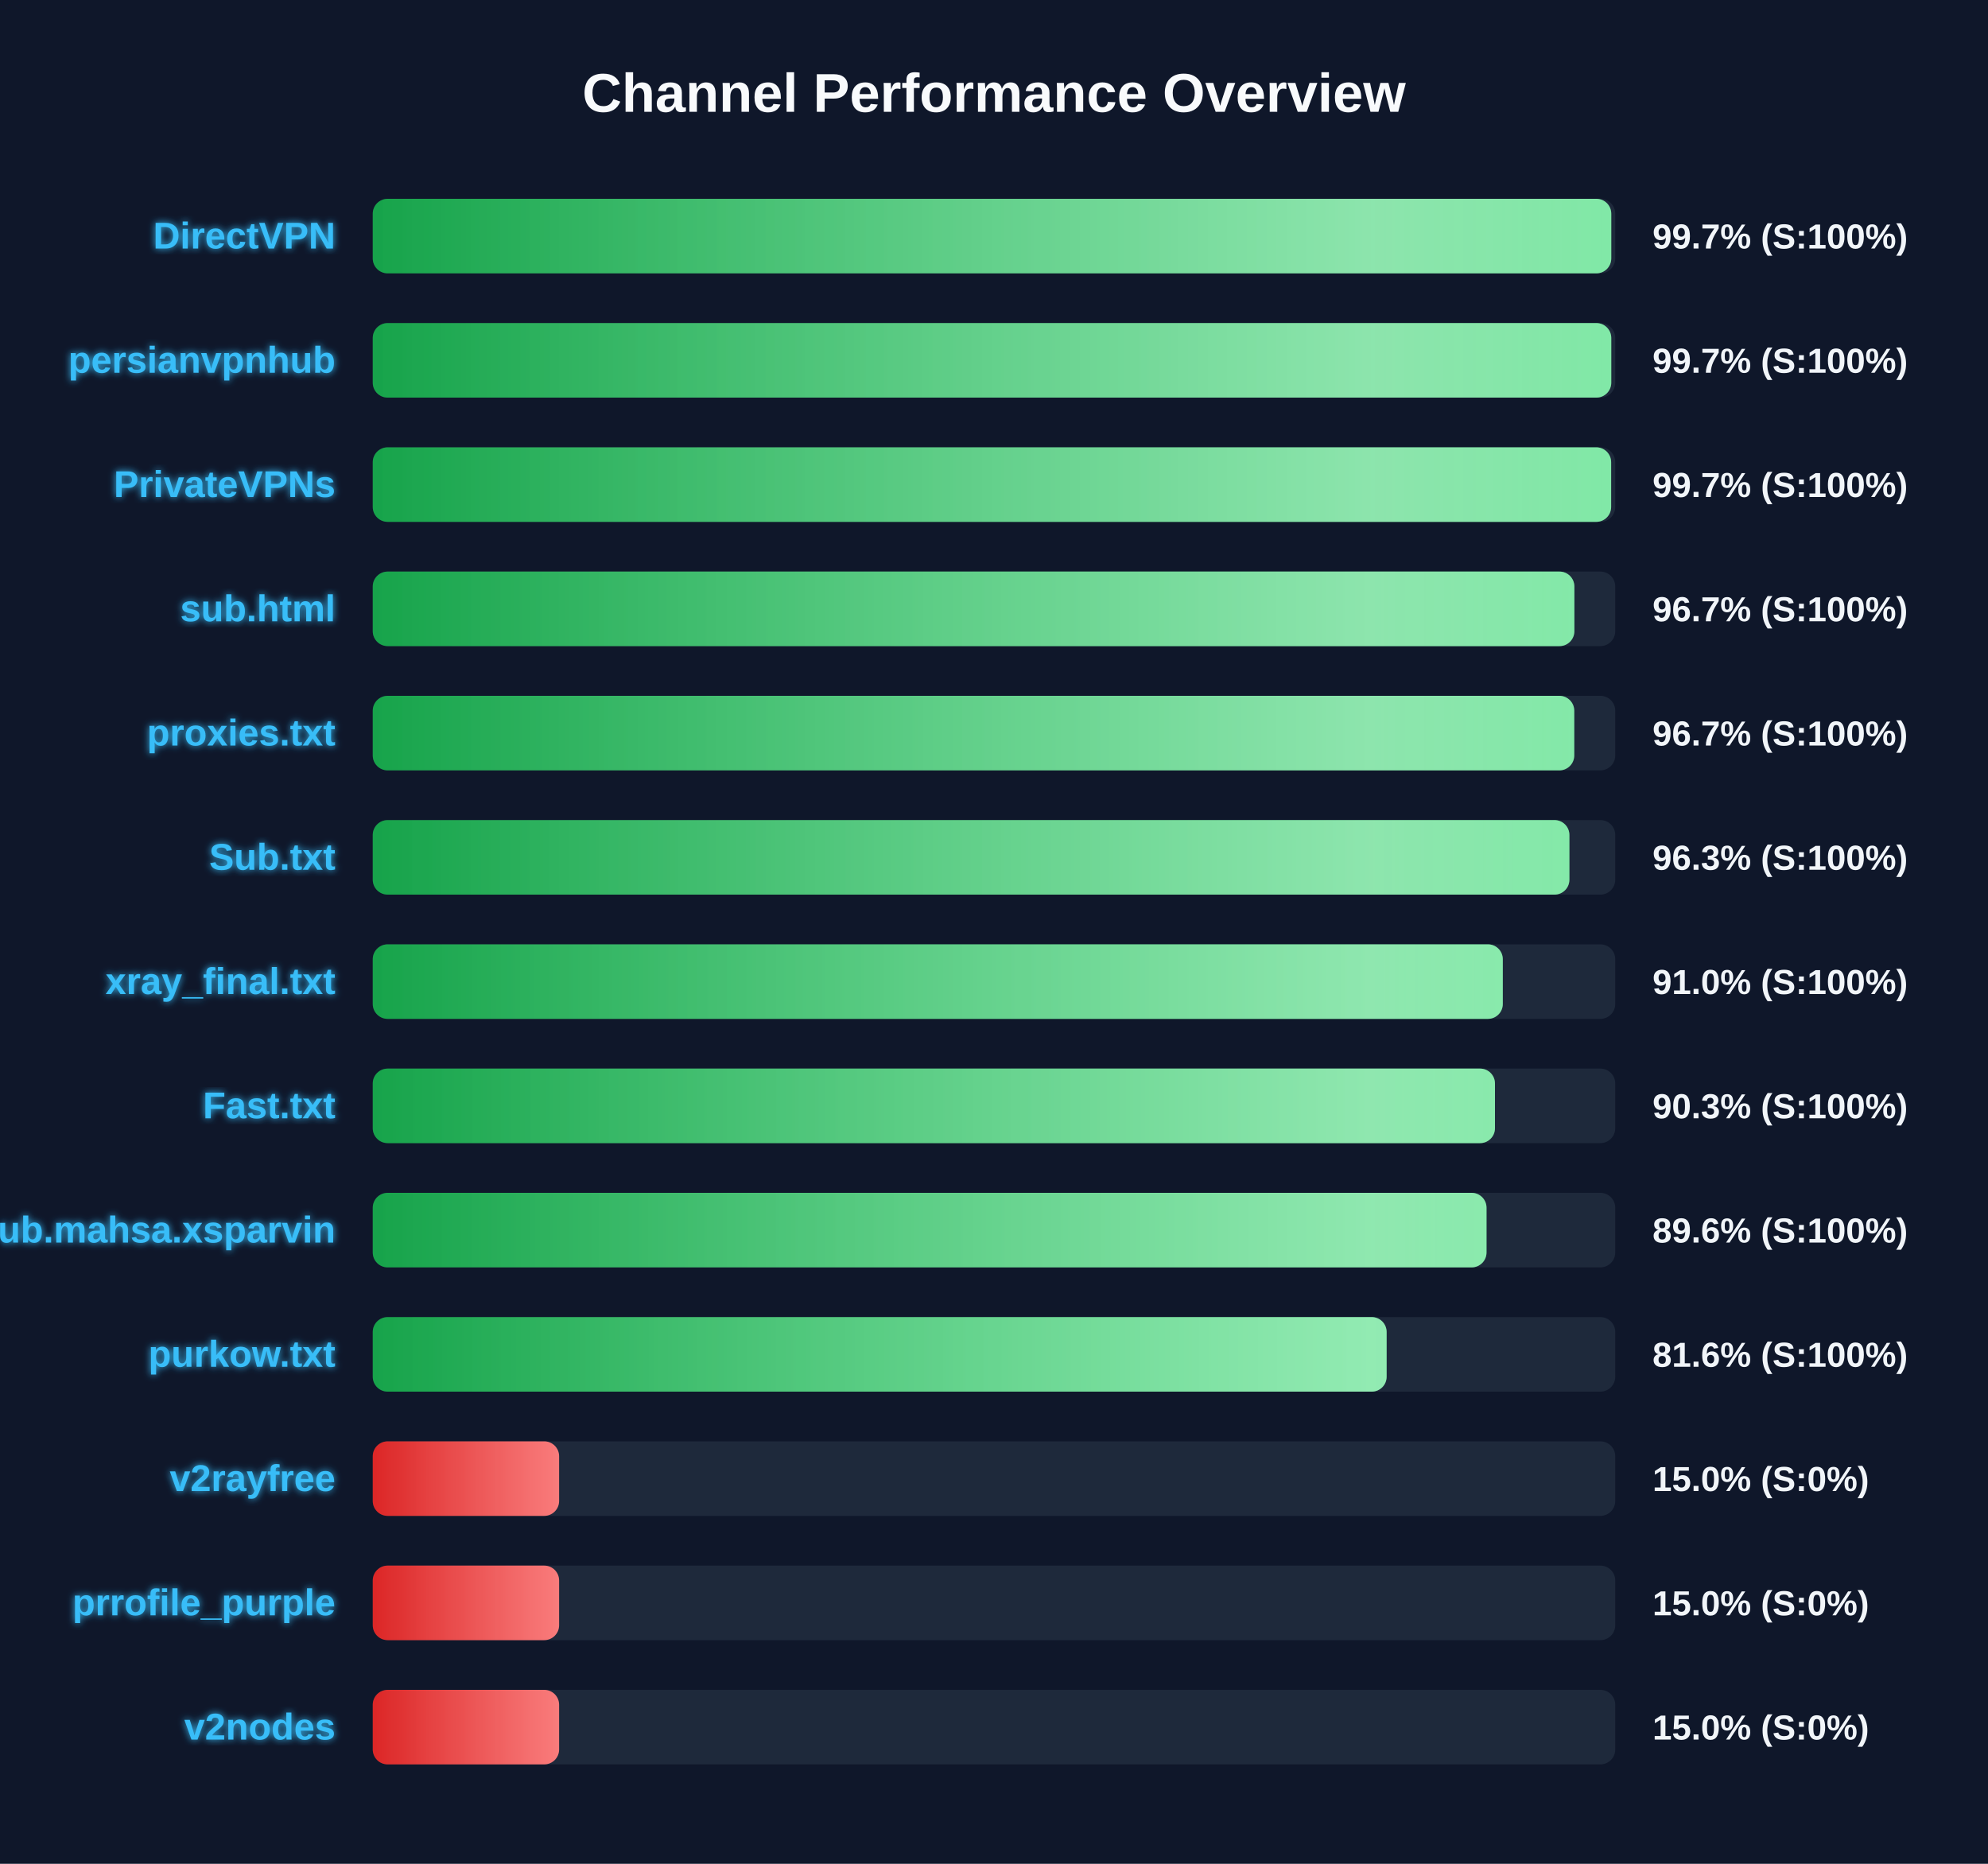
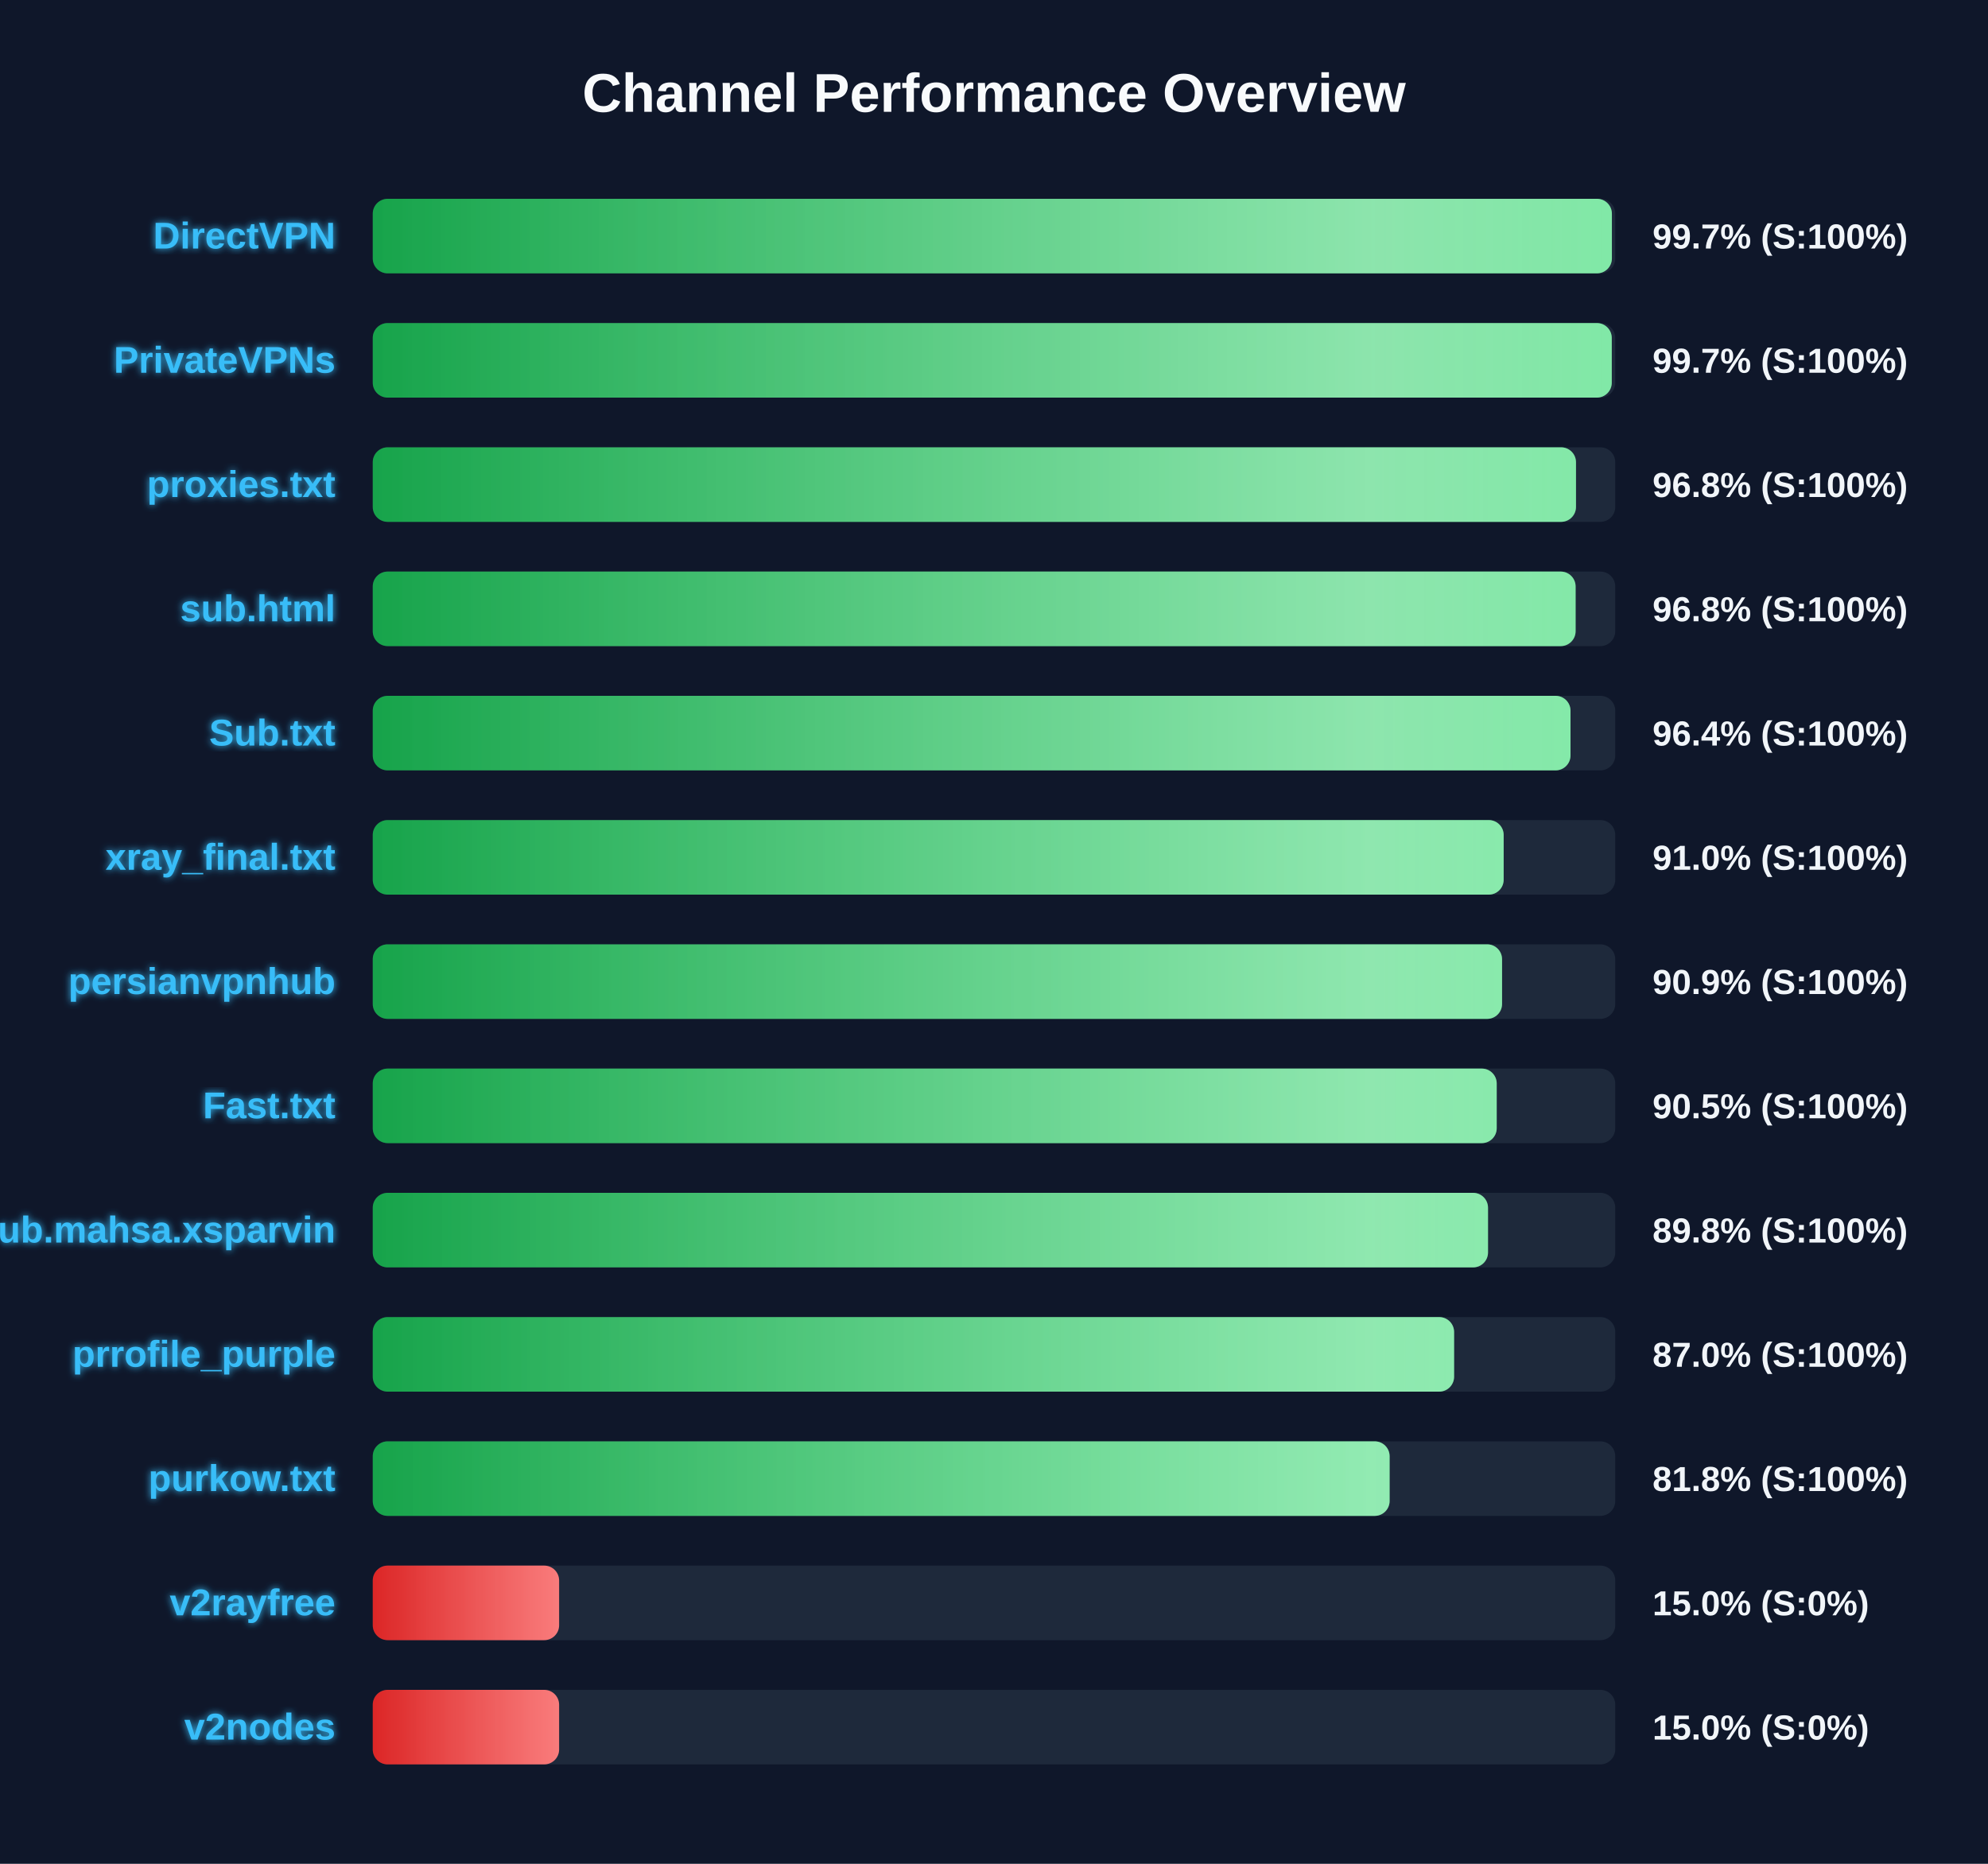
<svg xmlns="http://www.w3.org/2000/svg" width="800" height="750" version="1.1">
  <defs>
    <linearGradient id="grad-green" x1="0%" y1="0%" x2="100%" y2="0%">
      <stop offset="0%" stop-color="#16a34a" />
      <stop offset="100%" stop-color="#4ade80" />
    </linearGradient>
    <linearGradient id="grad-yellow" x1="0%" y1="0%" x2="100%" y2="0%">
      <stop offset="0%" stop-color="#ca8a04" />
      <stop offset="100%" stop-color="#fde047" />
    </linearGradient>
    <linearGradient id="grad-red" x1="0%" y1="0%" x2="100%" y2="0%">
      <stop offset="0%" stop-color="#dc2626" />
      <stop offset="100%" stop-color="#f87171" />
    </linearGradient>
    <linearGradient id="shimmer" x1="0%" y1="0%" x2="100%" y2="0%">
      <stop offset="0%" stop-color="rgba(255,255,255,0)" />
      <stop offset="50%" stop-color="rgba(255,255,255,0.4)" />
      <stop offset="100%" stop-color="rgba(255,255,255,0)" />
    </linearGradient>
    <filter id="glow" x="-20%" y="-20%" width="140%" height="140%">
      <feGaussianBlur stdDeviation="1.5" result="blur" />
      <feComposite in="SourceGraphic" in2="blur" operator="over" />
    </filter>
  </defs>
  <style>
        .bg-rect { fill: #0f172a; }
        .title { font: bold 22px 'Segoe UI', Arial, sans-serif; fill: #f8fafc; }
        .row { font: bold 15px 'Segoe UI', Arial, sans-serif; fill: #38bdf8; filter: url(#glow); }
        .score { font: bold 14px 'Segoe UI', Arial, sans-serif; fill: #f1f5f9; }
        @keyframes shimmer-anim {
            0% { transform: translateX(-100%); }
            100% { transform: translateX(200%); }
        }
        .shimmer-rect {
            animation: shimmer-anim 2.5s infinite linear;
        }
    </style>
  <rect width="100%" height="100%" class="bg-rect" />
  <text x="400" y="45" text-anchor="middle" class="title">Channel Performance Overview</text>
  <rect x="150" y="80" width="500" height="30" fill="#1e293b" rx="6" />
  <clipPath id="clip-0">
-     <rect x="150" y="80" width="498.4" height="30" rx="6" />
+     <rect x="150" y="80" width="498.65" height="30" rx="6" />
  </clipPath>
-   <rect x="150" y="80" width="498.4" height="30" fill="url(#grad-green)" rx="6" />
+   <rect x="150" y="80" width="498.65" height="30" fill="url(#grad-green)" rx="6" />
  <g clip-path="url(#clip-0)">
    <rect x="150" y="80" width="100%" height="30" fill="url(#shimmer)" class="shimmer-rect" />
  </g>
  <text x="135" y="100" text-anchor="end" class="row">DirectVPN</text>
  <text x="665" y="100" text-anchor="start" class="score">99.7% (S:100%)</text>
  <rect x="150" y="130" width="500" height="30" fill="#1e293b" rx="6" />
  <clipPath id="clip-1">
-     <rect x="150" y="130" width="498.4" height="30" rx="6" />
+     <rect x="150" y="130" width="498.6" height="30" rx="6" />
  </clipPath>
-   <rect x="150" y="130" width="498.4" height="30" fill="url(#grad-green)" rx="6" />
+   <rect x="150" y="130" width="498.6" height="30" fill="url(#grad-green)" rx="6" />
  <g clip-path="url(#clip-1)">
    <rect x="150" y="130" width="100%" height="30" fill="url(#shimmer)" class="shimmer-rect" />
  </g>
-   <text x="135" y="150" text-anchor="end" class="row">persianvpnhub</text>
+   <text x="135" y="150" text-anchor="end" class="row">PrivateVPNs</text>
  <text x="665" y="150" text-anchor="start" class="score">99.7% (S:100%)</text>
  <rect x="150" y="180" width="500" height="30" fill="#1e293b" rx="6" />
  <clipPath id="clip-2">
-     <rect x="150" y="180" width="498.35" height="30" rx="6" />
+     <rect x="150" y="180" width="484.2" height="30" rx="6" />
  </clipPath>
-   <rect x="150" y="180" width="498.35" height="30" fill="url(#grad-green)" rx="6" />
+   <rect x="150" y="180" width="484.2" height="30" fill="url(#grad-green)" rx="6" />
  <g clip-path="url(#clip-2)">
    <rect x="150" y="180" width="100%" height="30" fill="url(#shimmer)" class="shimmer-rect" />
  </g>
-   <text x="135" y="200" text-anchor="end" class="row">PrivateVPNs</text>
-   <text x="665" y="200" text-anchor="start" class="score">99.7% (S:100%)</text>
+   <text x="135" y="200" text-anchor="end" class="row">proxies.txt</text>
+   <text x="665" y="200" text-anchor="start" class="score">96.8% (S:100%)</text>
  <rect x="150" y="230" width="500" height="30" fill="#1e293b" rx="6" />
  <clipPath id="clip-3">
-     <rect x="150" y="230" width="483.55" height="30" rx="6" />
+     <rect x="150" y="230" width="484.05" height="30" rx="6" />
  </clipPath>
-   <rect x="150" y="230" width="483.55" height="30" fill="url(#grad-green)" rx="6" />
+   <rect x="150" y="230" width="484.05" height="30" fill="url(#grad-green)" rx="6" />
  <g clip-path="url(#clip-3)">
    <rect x="150" y="230" width="100%" height="30" fill="url(#shimmer)" class="shimmer-rect" />
  </g>
  <text x="135" y="250" text-anchor="end" class="row">sub.html</text>
-   <text x="665" y="250" text-anchor="start" class="score">96.7% (S:100%)</text>
+   <text x="665" y="250" text-anchor="start" class="score">96.8% (S:100%)</text>
  <rect x="150" y="280" width="500" height="30" fill="#1e293b" rx="6" />
  <clipPath id="clip-4">
-     <rect x="150" y="280" width="483.5" height="30" rx="6" />
+     <rect x="150" y="280" width="482.0" height="30" rx="6" />
  </clipPath>
-   <rect x="150" y="280" width="483.5" height="30" fill="url(#grad-green)" rx="6" />
+   <rect x="150" y="280" width="482.0" height="30" fill="url(#grad-green)" rx="6" />
  <g clip-path="url(#clip-4)">
    <rect x="150" y="280" width="100%" height="30" fill="url(#shimmer)" class="shimmer-rect" />
  </g>
-   <text x="135" y="300" text-anchor="end" class="row">proxies.txt</text>
-   <text x="665" y="300" text-anchor="start" class="score">96.7% (S:100%)</text>
+   <text x="135" y="300" text-anchor="end" class="row">Sub.txt</text>
+   <text x="665" y="300" text-anchor="start" class="score">96.4% (S:100%)</text>
  <rect x="150" y="330" width="500" height="30" fill="#1e293b" rx="6" />
  <clipPath id="clip-5">
-     <rect x="150" y="330" width="481.55" height="30" rx="6" />
+     <rect x="150" y="330" width="455.1" height="30" rx="6" />
  </clipPath>
-   <rect x="150" y="330" width="481.55" height="30" fill="url(#grad-green)" rx="6" />
+   <rect x="150" y="330" width="455.1" height="30" fill="url(#grad-green)" rx="6" />
  <g clip-path="url(#clip-5)">
    <rect x="150" y="330" width="100%" height="30" fill="url(#shimmer)" class="shimmer-rect" />
  </g>
-   <text x="135" y="350" text-anchor="end" class="row">Sub.txt</text>
-   <text x="665" y="350" text-anchor="start" class="score">96.3% (S:100%)</text>
+   <text x="135" y="350" text-anchor="end" class="row">xray_final.txt</text>
+   <text x="665" y="350" text-anchor="start" class="score">91.0% (S:100%)</text>
  <rect x="150" y="380" width="500" height="30" fill="#1e293b" rx="6" />
  <clipPath id="clip-6">
-     <rect x="150" y="380" width="454.75" height="30" rx="6" />
+     <rect x="150" y="380" width="454.45" height="30" rx="6" />
  </clipPath>
-   <rect x="150" y="380" width="454.75" height="30" fill="url(#grad-green)" rx="6" />
+   <rect x="150" y="380" width="454.45" height="30" fill="url(#grad-green)" rx="6" />
  <g clip-path="url(#clip-6)">
    <rect x="150" y="380" width="100%" height="30" fill="url(#shimmer)" class="shimmer-rect" />
  </g>
-   <text x="135" y="400" text-anchor="end" class="row">xray_final.txt</text>
-   <text x="665" y="400" text-anchor="start" class="score">91.0% (S:100%)</text>
+   <text x="135" y="400" text-anchor="end" class="row">persianvpnhub</text>
+   <text x="665" y="400" text-anchor="start" class="score">90.9% (S:100%)</text>
  <rect x="150" y="430" width="500" height="30" fill="#1e293b" rx="6" />
  <clipPath id="clip-7">
-     <rect x="150" y="430" width="451.6" height="30" rx="6" />
+     <rect x="150" y="430" width="452.3" height="30" rx="6" />
  </clipPath>
-   <rect x="150" y="430" width="451.6" height="30" fill="url(#grad-green)" rx="6" />
+   <rect x="150" y="430" width="452.3" height="30" fill="url(#grad-green)" rx="6" />
  <g clip-path="url(#clip-7)">
    <rect x="150" y="430" width="100%" height="30" fill="url(#shimmer)" class="shimmer-rect" />
  </g>
  <text x="135" y="450" text-anchor="end" class="row">Fast.txt</text>
-   <text x="665" y="450" text-anchor="start" class="score">90.3% (S:100%)</text>
+   <text x="665" y="450" text-anchor="start" class="score">90.5% (S:100%)</text>
  <rect x="150" y="480" width="500" height="30" fill="#1e293b" rx="6" />
  <clipPath id="clip-8">
-     <rect x="150" y="480" width="448.2" height="30" rx="6" />
+     <rect x="150" y="480" width="448.8" height="30" rx="6" />
  </clipPath>
-   <rect x="150" y="480" width="448.2" height="30" fill="url(#grad-green)" rx="6" />
+   <rect x="150" y="480" width="448.8" height="30" fill="url(#grad-green)" rx="6" />
  <g clip-path="url(#clip-8)">
    <rect x="150" y="480" width="100%" height="30" fill="url(#shimmer)" class="shimmer-rect" />
  </g>
  <text x="135" y="500" text-anchor="end" class="row">Sub.mahsa.xsparvin</text>
-   <text x="665" y="500" text-anchor="start" class="score">89.6% (S:100%)</text>
+   <text x="665" y="500" text-anchor="start" class="score">89.8% (S:100%)</text>
  <rect x="150" y="530" width="500" height="30" fill="#1e293b" rx="6" />
  <clipPath id="clip-9">
-     <rect x="150" y="530" width="408.0" height="30" rx="6" />
+     <rect x="150" y="530" width="435.15" height="30" rx="6" />
  </clipPath>
-   <rect x="150" y="530" width="408.0" height="30" fill="url(#grad-green)" rx="6" />
+   <rect x="150" y="530" width="435.15" height="30" fill="url(#grad-green)" rx="6" />
  <g clip-path="url(#clip-9)">
    <rect x="150" y="530" width="100%" height="30" fill="url(#shimmer)" class="shimmer-rect" />
  </g>
-   <text x="135" y="550" text-anchor="end" class="row">purkow.txt</text>
-   <text x="665" y="550" text-anchor="start" class="score">81.6% (S:100%)</text>
+   <text x="135" y="550" text-anchor="end" class="row">prrofile_purple</text>
+   <text x="665" y="550" text-anchor="start" class="score">87.0% (S:100%)</text>
  <rect x="150" y="580" width="500" height="30" fill="#1e293b" rx="6" />
  <clipPath id="clip-10">
-     <rect x="150" y="580" width="75.0" height="30" rx="6" />
+     <rect x="150" y="580" width="409.2" height="30" rx="6" />
  </clipPath>
-   <rect x="150" y="580" width="75.0" height="30" fill="url(#grad-red)" rx="6" />
+   <rect x="150" y="580" width="409.2" height="30" fill="url(#grad-green)" rx="6" />
  <g clip-path="url(#clip-10)">
    <rect x="150" y="580" width="100%" height="30" fill="url(#shimmer)" class="shimmer-rect" />
  </g>
-   <text x="135" y="600" text-anchor="end" class="row">v2rayfree</text>
-   <text x="665" y="600" text-anchor="start" class="score">15.0% (S:0%)</text>
+   <text x="135" y="600" text-anchor="end" class="row">purkow.txt</text>
+   <text x="665" y="600" text-anchor="start" class="score">81.8% (S:100%)</text>
  <rect x="150" y="630" width="500" height="30" fill="#1e293b" rx="6" />
  <clipPath id="clip-11">
    <rect x="150" y="630" width="75.0" height="30" rx="6" />
  </clipPath>
  <rect x="150" y="630" width="75.0" height="30" fill="url(#grad-red)" rx="6" />
  <g clip-path="url(#clip-11)">
    <rect x="150" y="630" width="100%" height="30" fill="url(#shimmer)" class="shimmer-rect" />
  </g>
-   <text x="135" y="650" text-anchor="end" class="row">prrofile_purple</text>
+   <text x="135" y="650" text-anchor="end" class="row">v2rayfree</text>
  <text x="665" y="650" text-anchor="start" class="score">15.0% (S:0%)</text>
  <rect x="150" y="680" width="500" height="30" fill="#1e293b" rx="6" />
  <clipPath id="clip-12">
    <rect x="150" y="680" width="75.0" height="30" rx="6" />
  </clipPath>
  <rect x="150" y="680" width="75.0" height="30" fill="url(#grad-red)" rx="6" />
  <g clip-path="url(#clip-12)">
    <rect x="150" y="680" width="100%" height="30" fill="url(#shimmer)" class="shimmer-rect" />
  </g>
  <text x="135" y="700" text-anchor="end" class="row">v2nodes</text>
  <text x="665" y="700" text-anchor="start" class="score">15.0% (S:0%)</text>
</svg>
